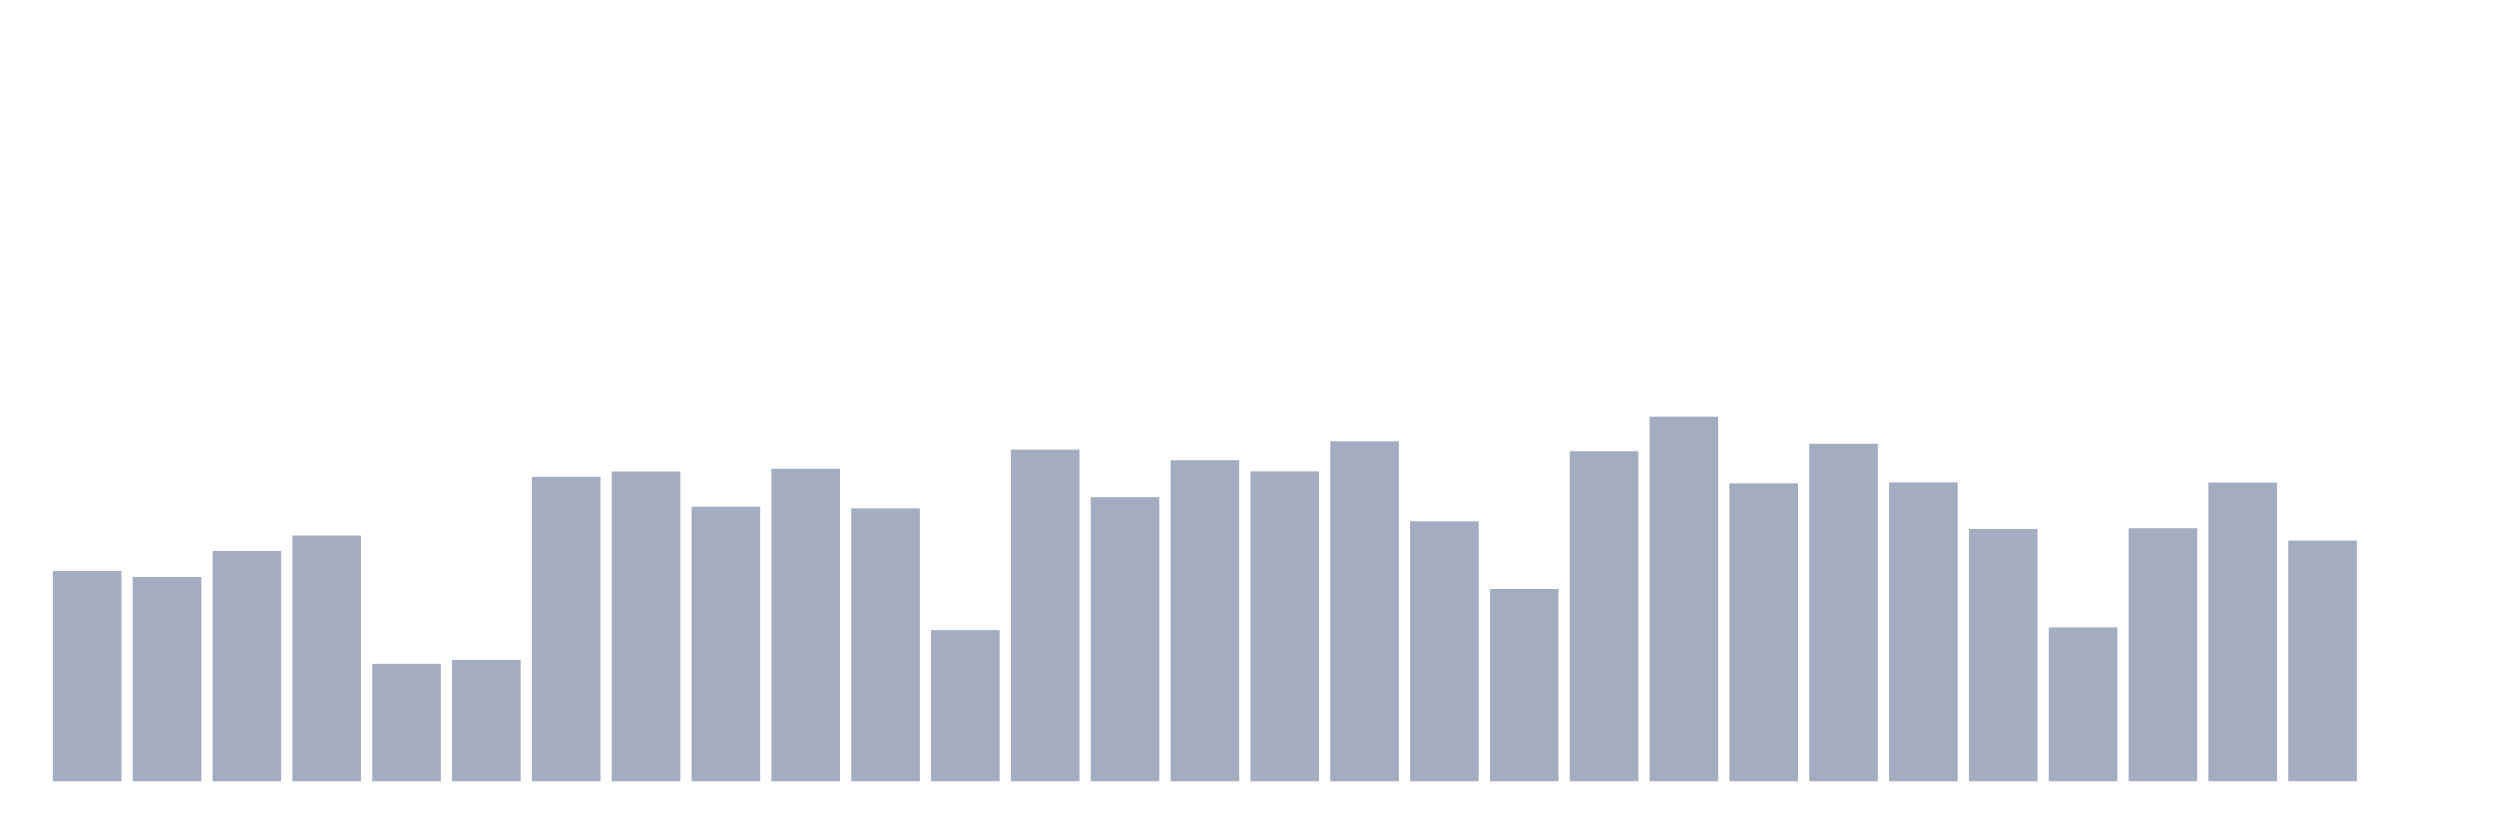
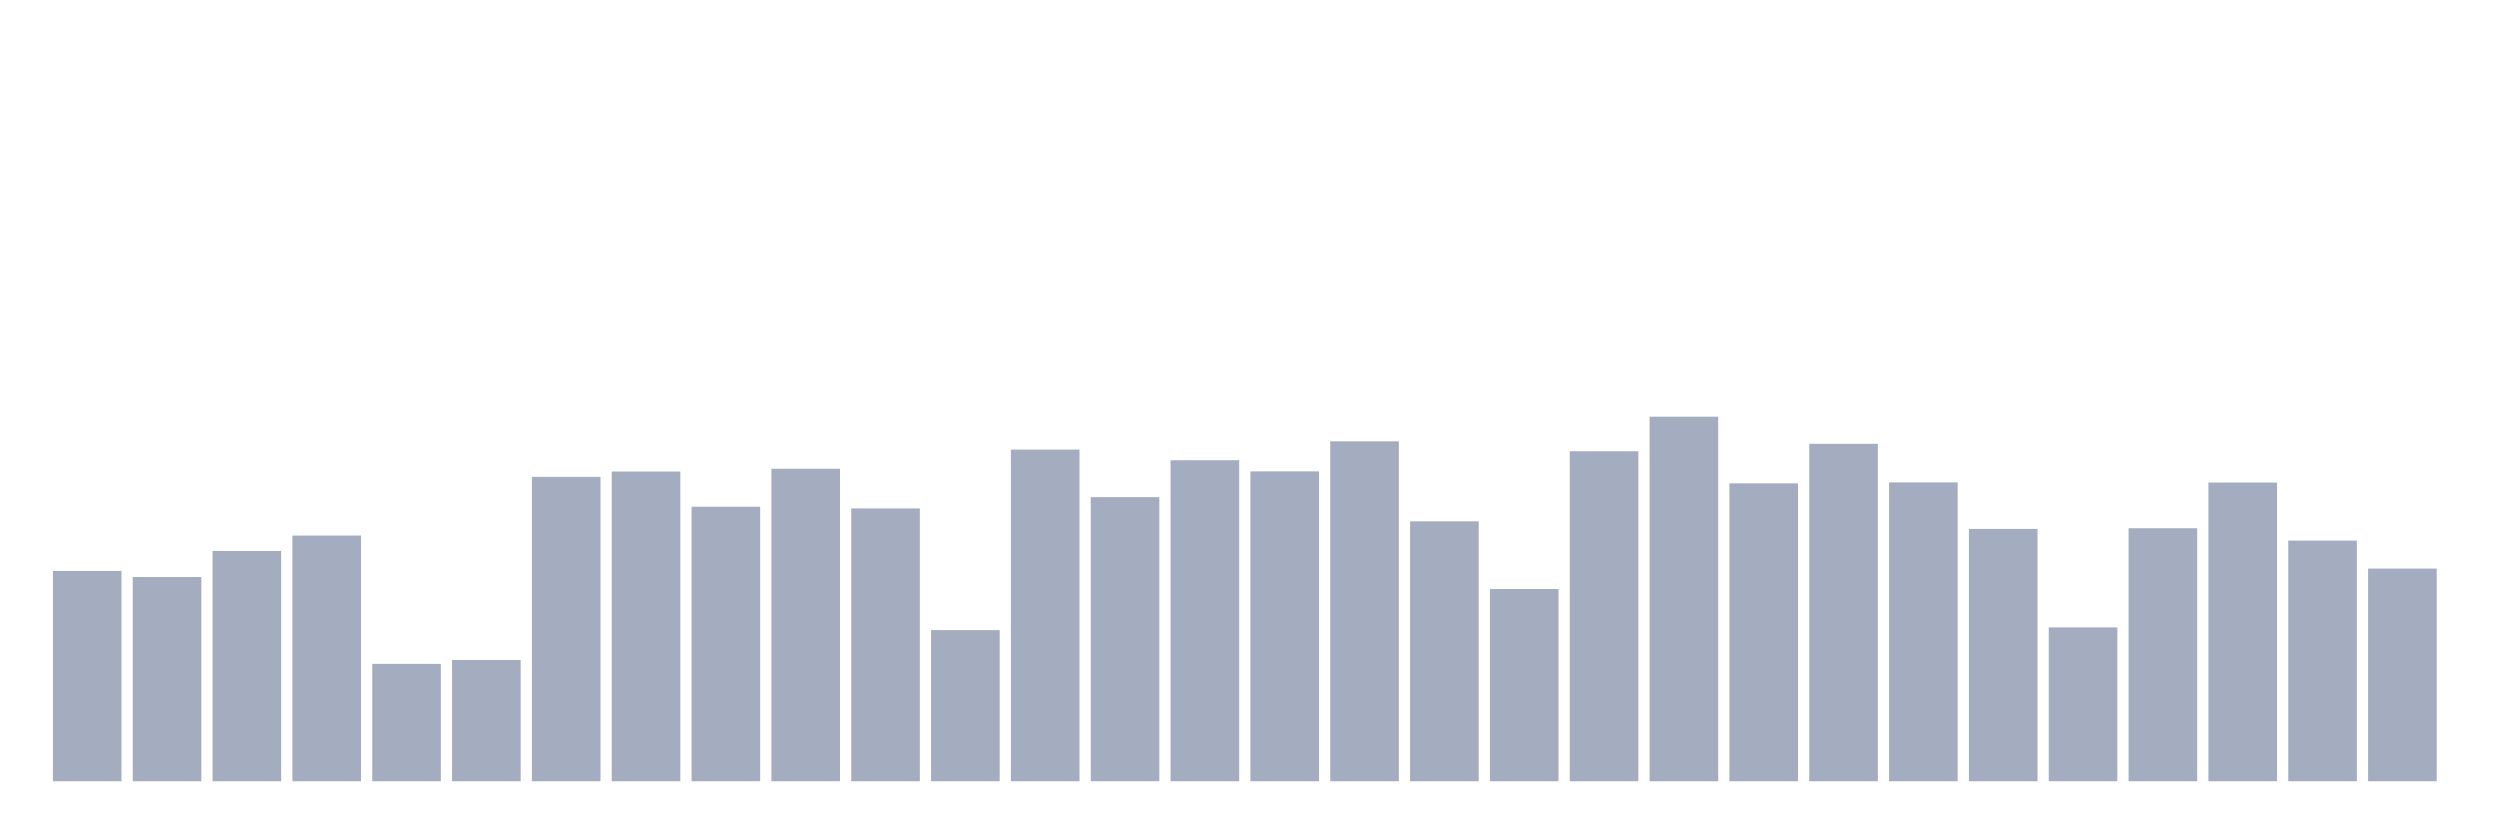
<svg xmlns="http://www.w3.org/2000/svg" viewBox="0 0 480 160">
  <g transform="translate(10,10)">
    <rect class="bar" x="0.153" width="13.175" y="99.62" height="40.38" fill="rgb(164,173,192)" />
    <rect class="bar" x="15.482" width="13.175" y="100.786" height="39.214" fill="rgb(164,173,192)" />
    <rect class="bar" x="30.81" width="13.175" y="95.78" height="44.22" fill="rgb(164,173,192)" />
    <rect class="bar" x="46.138" width="13.175" y="92.824" height="47.176" fill="rgb(164,173,192)" />
    <rect class="bar" x="61.466" width="13.175" y="117.46" height="22.54" fill="rgb(164,173,192)" />
    <rect class="bar" x="76.794" width="13.175" y="116.723" height="23.277" fill="rgb(164,173,192)" />
    <rect class="bar" x="92.123" width="13.175" y="81.553" height="58.447" fill="rgb(164,173,192)" />
    <rect class="bar" x="107.451" width="13.175" y="80.534" height="59.466" fill="rgb(164,173,192)" />
    <rect class="bar" x="122.779" width="13.175" y="87.285" height="52.715" fill="rgb(164,173,192)" />
    <rect class="bar" x="138.107" width="13.175" y="80.002" height="59.998" fill="rgb(164,173,192)" />
    <rect class="bar" x="153.436" width="13.175" y="87.613" height="52.387" fill="rgb(164,173,192)" />
    <rect class="bar" x="168.764" width="13.175" y="110.981" height="29.019" fill="rgb(164,173,192)" />
    <rect class="bar" x="184.092" width="13.175" y="76.32" height="63.68" fill="rgb(164,173,192)" />
    <rect class="bar" x="199.42" width="13.175" y="85.45" height="54.55" fill="rgb(164,173,192)" />
    <rect class="bar" x="214.748" width="13.175" y="78.359" height="61.641" fill="rgb(164,173,192)" />
    <rect class="bar" x="230.077" width="13.175" y="80.5" height="59.5" fill="rgb(164,173,192)" />
    <rect class="bar" x="245.405" width="13.175" y="74.735" height="65.265" fill="rgb(164,173,192)" />
    <rect class="bar" x="260.733" width="13.175" y="90.094" height="49.906" fill="rgb(164,173,192)" />
    <rect class="bar" x="276.061" width="13.175" y="103.086" height="36.914" fill="rgb(164,173,192)" />
    <rect class="bar" x="291.39" width="13.175" y="76.638" height="63.362" fill="rgb(164,173,192)" />
    <rect class="bar" x="306.718" width="13.175" y="70" height="70" fill="rgb(164,173,192)" />
    <rect class="bar" x="322.046" width="13.175" y="82.799" height="57.201" fill="rgb(164,173,192)" />
    <rect class="bar" x="337.374" width="13.175" y="75.21" height="64.79" fill="rgb(164,173,192)" />
    <rect class="bar" x="352.702" width="13.175" y="82.618" height="57.382" fill="rgb(164,173,192)" />
    <rect class="bar" x="368.031" width="13.175" y="91.555" height="48.445" fill="rgb(164,173,192)" />
    <rect class="bar" x="383.359" width="13.175" y="110.46" height="29.54" fill="rgb(164,173,192)" />
    <rect class="bar" x="398.687" width="13.175" y="91.419" height="48.581" fill="rgb(164,173,192)" />
    <rect class="bar" x="414.015" width="13.175" y="82.652" height="57.348" fill="rgb(164,173,192)" />
    <rect class="bar" x="429.344" width="13.175" y="93.798" height="46.202" fill="rgb(164,173,192)" />
-     <rect class="bar" x="444.672" width="13.175" y="140" height="0" fill="rgb(164,173,192)" />
+     <rect class="bar" x="444.672" width="13.175" y="99.167" height="40.833" fill="rgb(164,173,192)" />
  </g>
</svg>
